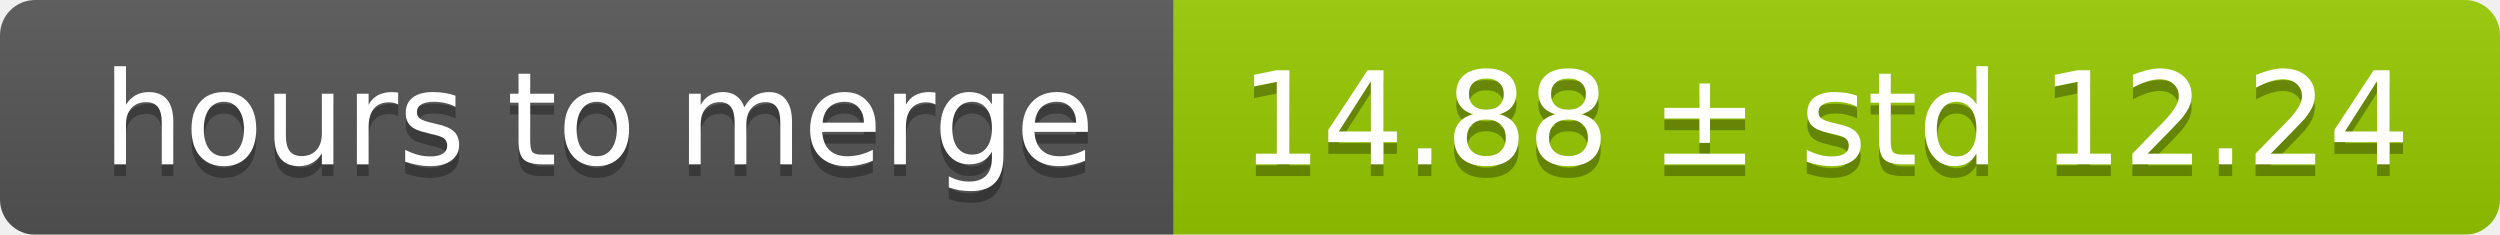
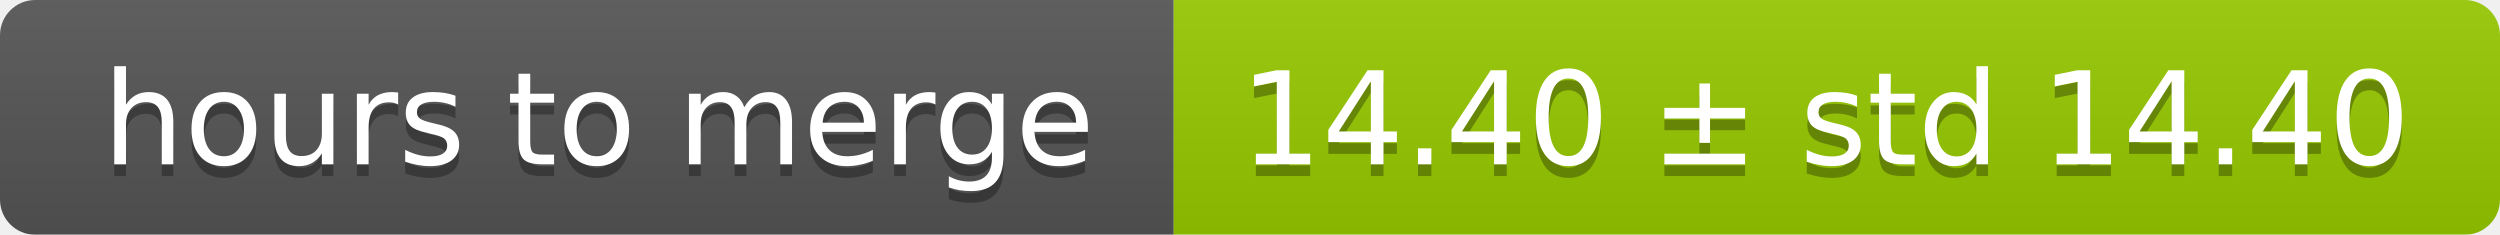
<svg xmlns="http://www.w3.org/2000/svg" width="213" height="20">
  <linearGradient id="smooth" x2="0" y2="100%">
    <stop offset="0" stop-color="#bbb" stop-opacity=".1" />
    <stop offset="1" stop-opacity=".1" />
  </linearGradient>
  <mask id="round">
    <rect width="213" height="20" rx="3" fill="#fff" />
  </mask>
  <g mask="url(#round)">
    <rect width="100" height="20" fill="#555" />
    <rect x="100" width="113" height="20" fill="#97ca00" />
    <rect width="213" height="20" fill="url(#smooth)" />
  </g>
  <g fill="#fff" text-anchor="middle" font-family="DejaVu Sans,Verdana,Geneva,sans-serif" font-size="11">
    <text x="51" y="15" fill="#010101" fill-opacity=".3">hours to merge</text>
    <text x="51" y="14">hours to merge</text>
-     <text x="155.5" y="15" fill="#010101" fill-opacity=".3">14.88 ± std 12.24</text>
-     <text x="155.5" y="14">14.88 ± std 12.24</text>
+     <text x="155.5" y="15" fill="#010101" fill-opacity=".3">14.40 ± std 14.40</text>
+     <text x="155.5" y="14">14.40 ± std 14.40</text>
  </g>
</svg>
